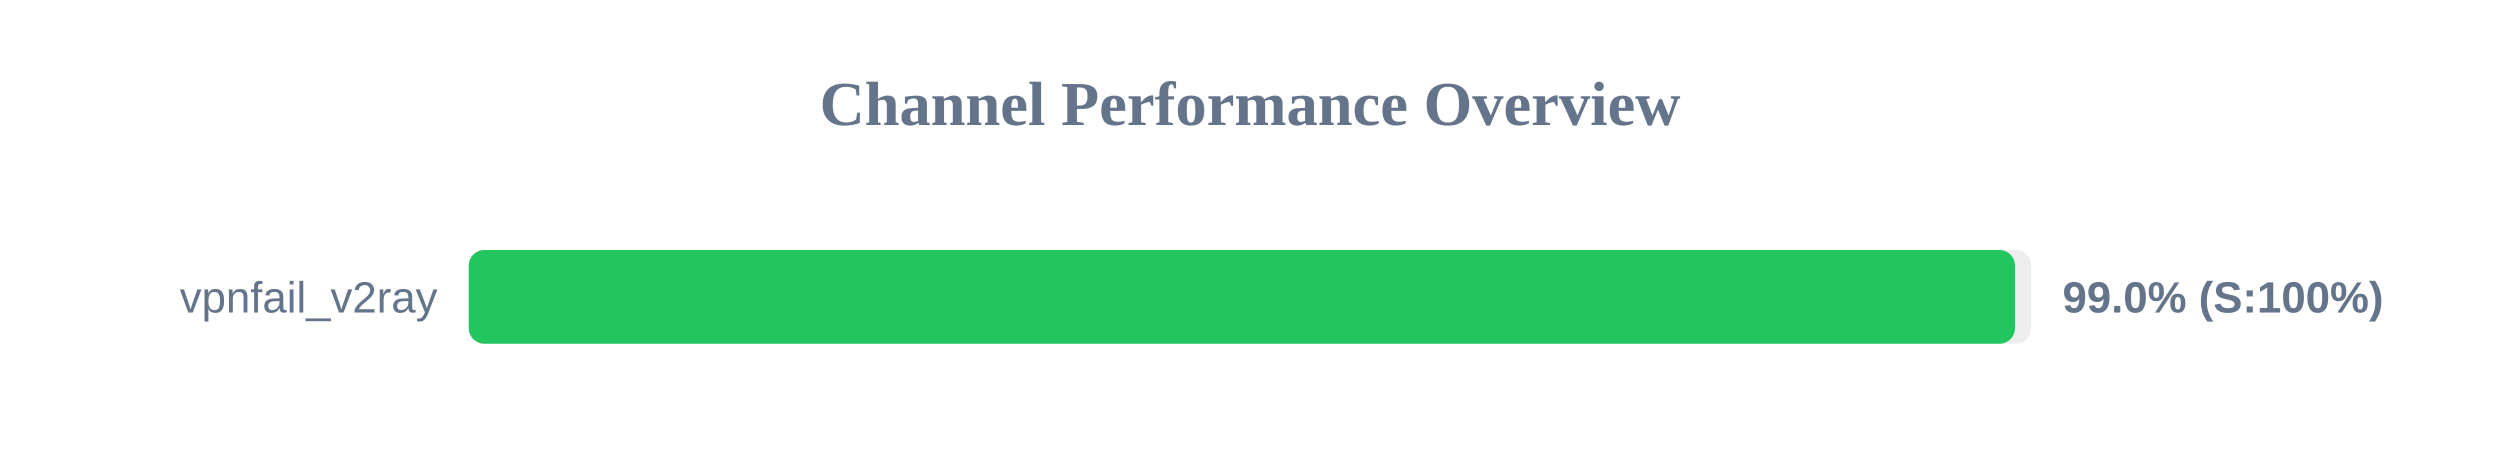
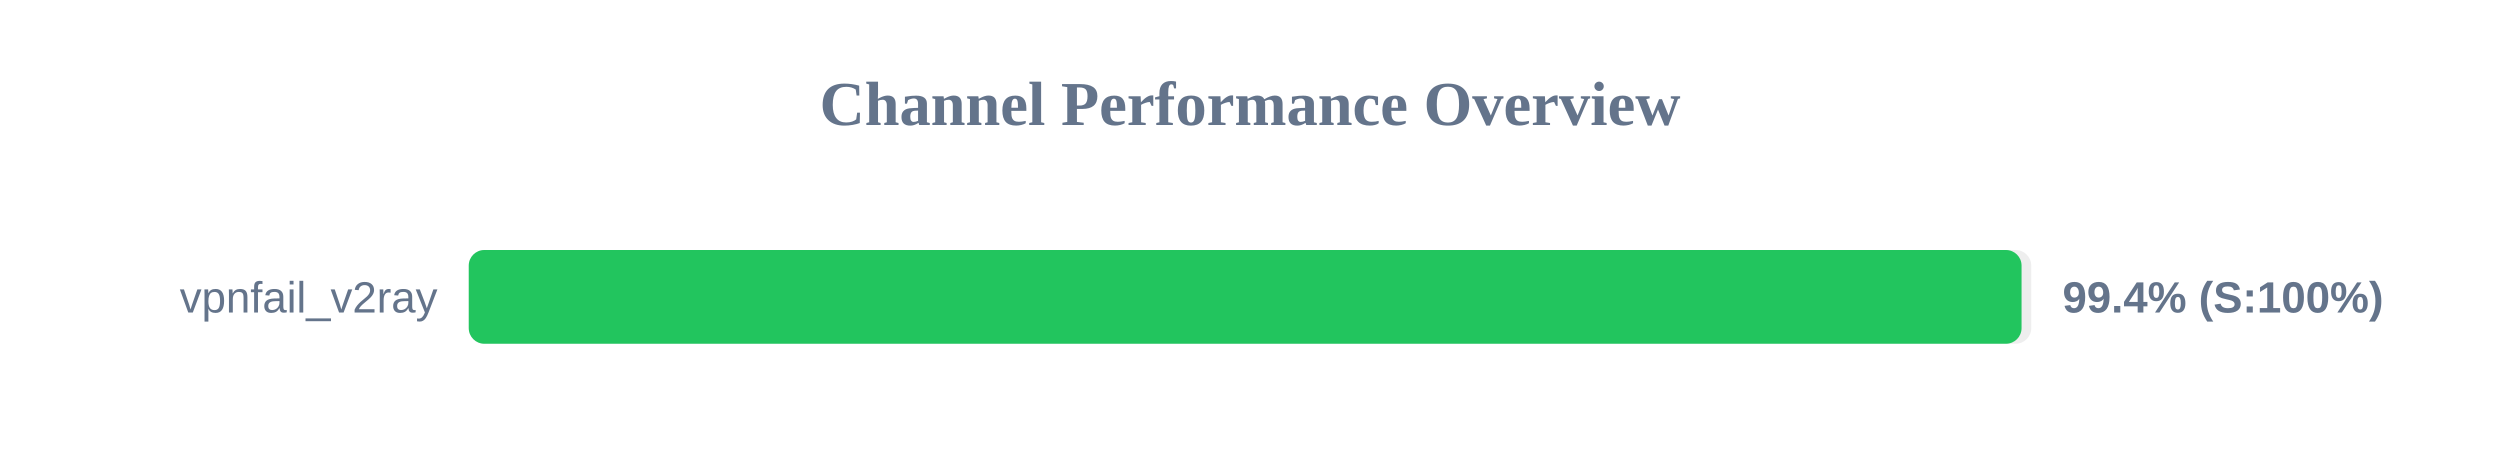
<svg xmlns="http://www.w3.org/2000/svg" width="800" height="150" version="1.1">
  <style>
        .row { font: 14px Arial; fill: #64748b; }
        .score { font: bold 14px Arial; fill: #64748b; }
    </style>
  <text x="400" y="40" text-anchor="middle" font-size="20px" font-weight="bold" fill="#64748b">Channel Performance Overview</text>
  <rect x="150" y="80" width="500" height="30" fill="#eee" rx="5" />
-   <rect x="150" y="80" width="494.8" height="30" fill="#22c55e" rx="5" />
+   <rect x="150" y="80" width="496.9" height="30" fill="#22c55e" rx="5" />
  <text x="140" y="100" text-anchor="end" class="row">vpnfail_v2ray</text>
-   <text x="660" y="100" text-anchor="start" class="score">99.0% (S:100%)</text>
+   <text x="660" y="100" text-anchor="start" class="score">99.4% (S:100%)</text>
</svg>
